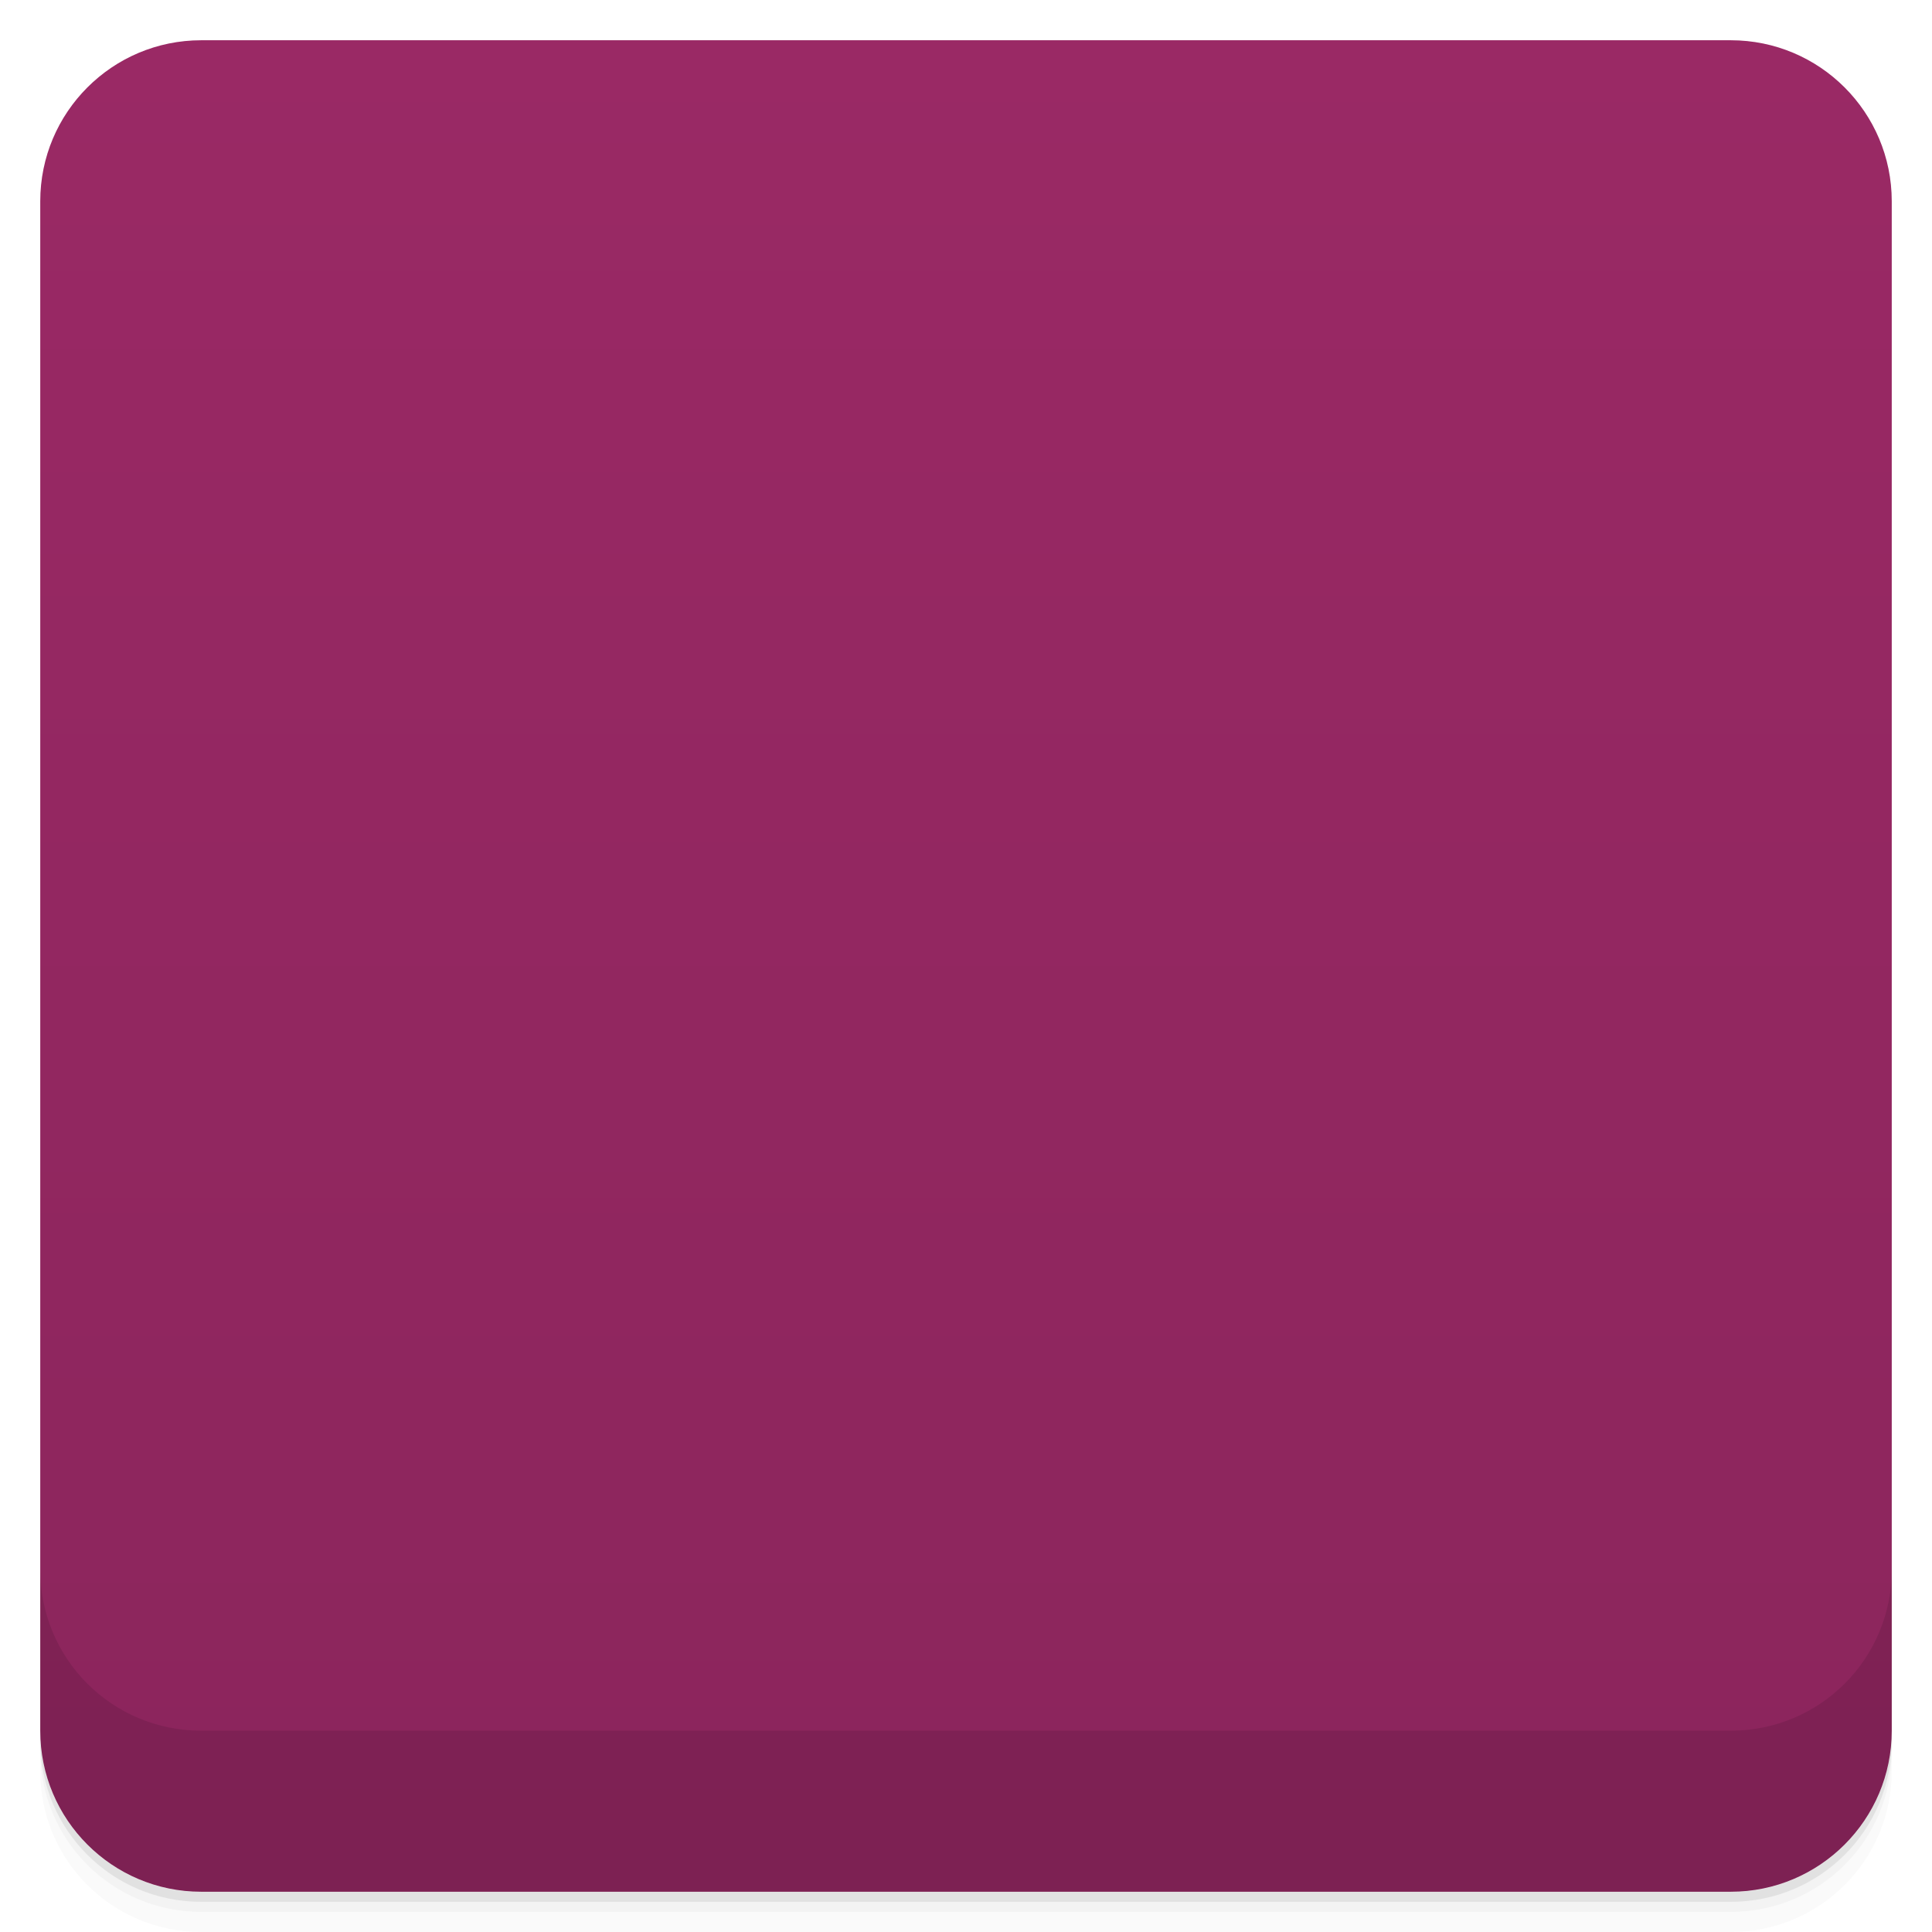
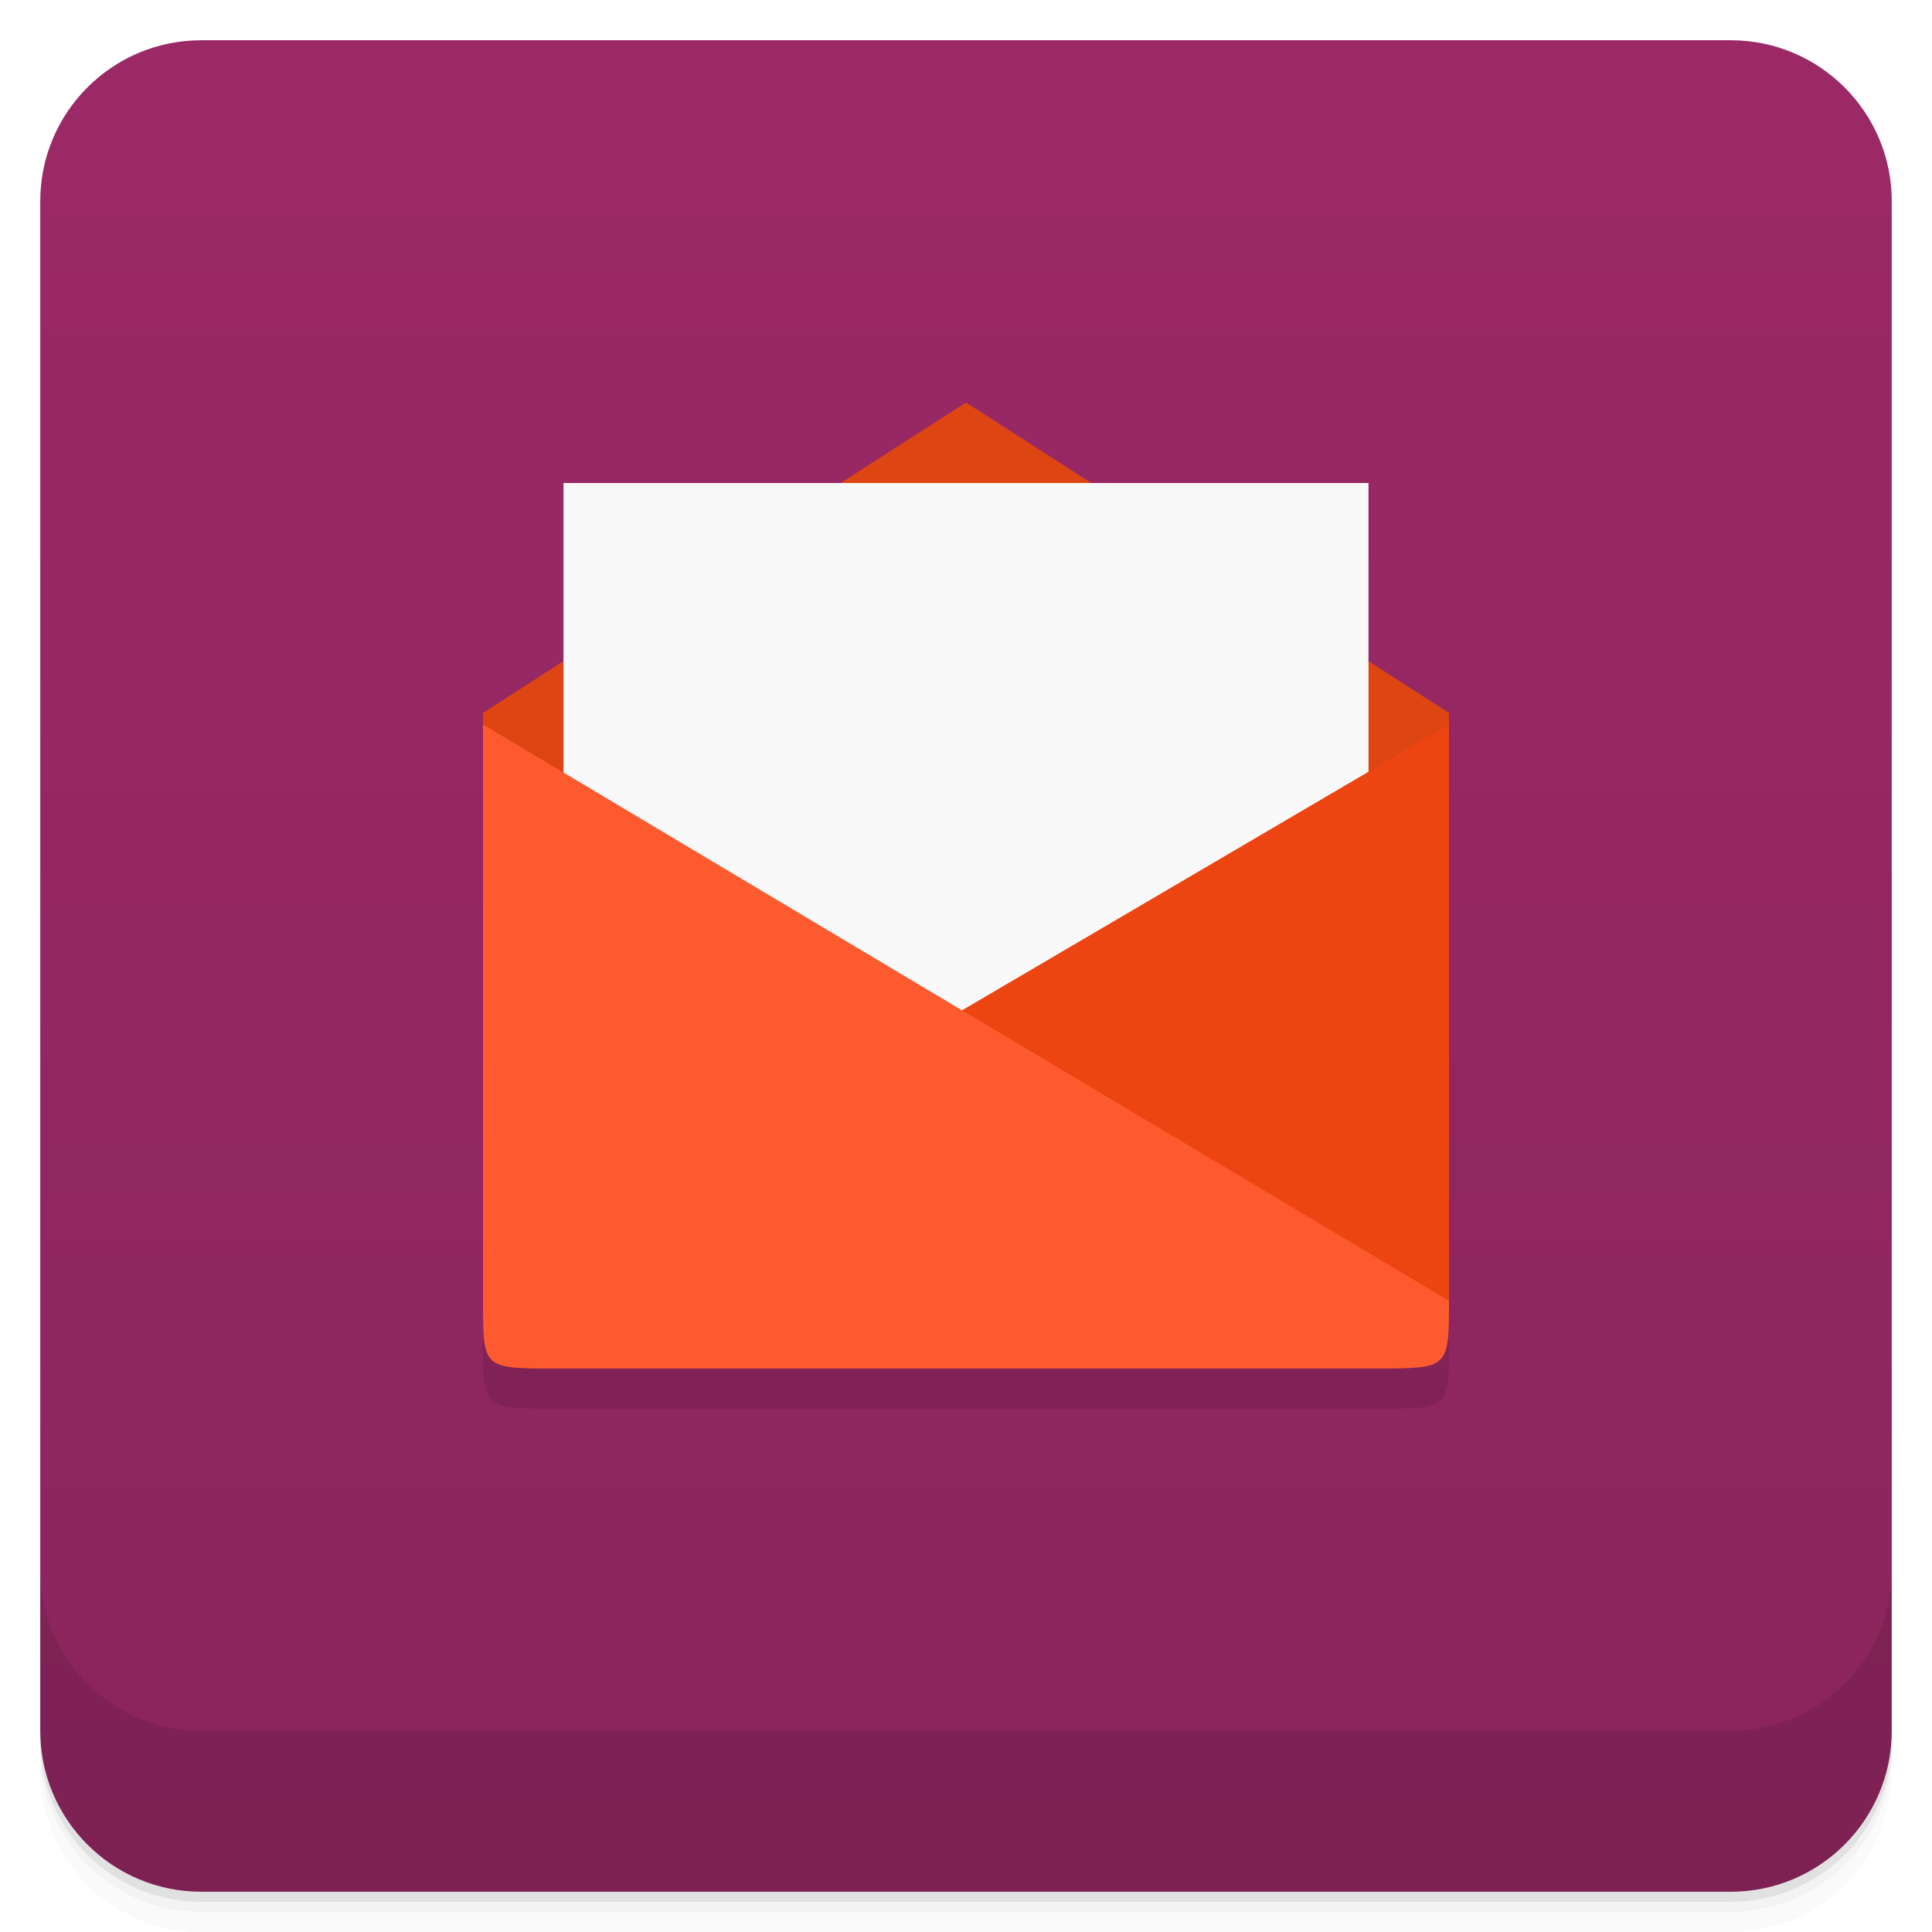
- <svg viewBox="0 0 48 48">
+ <svg xmlns="http://www.w3.org/2000/svg" version="1.1" viewBox="0 0 48 48">
  <defs>
-     <linearGradient id="linearGradient3764" x1="1" x2="47" gradientUnits="userSpaceOnUse" gradientTransform="translate(-48,0.00221467)">
-       <stop stop-color="#8b255c" stop-opacity="1" />
-       <stop offset="1" stop-color="#9a2965" stop-opacity="1" />
+     <linearGradient id="bg" x2="0" y1="1" y2="47" gradientUnits="userSpaceOnUse">
+       <stop style="stop-color:#9b2966" offset="0" />
+       <stop style="stop-color:#8b255c" offset="1" />
    </linearGradient>
-     <clipPath id="clipPath-845302173">
-       <g transform="translate(0,-1004.362)">
-         <rect rx="4" y="1005.36" x="1" height="46" width="46" fill="#1890d0" />
-       </g>
-     </clipPath>
-     <clipPath id="clipPath-858230035">
-       <g transform="translate(0,-1004.362)">
-         <rect rx="4" y="1005.36" x="1" height="46" width="46" fill="#1890d0" />
-       </g>
-     </clipPath>
  </defs>
-   <g>
-     <path d="m 1 43 l 0 0.25 c 0 2.216 1.784 4 4 4 l 38 0 c 2.216 0 4 -1.784 4 -4 l 0 -0.25 c 0 2.216 -1.784 4 -4 4 l -38 0 c -2.216 0 -4 -1.784 -4 -4 z m 0 0.5 l 0 0.5 c 0 2.216 1.784 4 4 4 l 38 0 c 2.216 0 4 -1.784 4 -4 l 0 -0.5 c 0 2.216 -1.784 4 -4 4 l -38 0 c -2.216 0 -4 -1.784 -4 -4 z" opacity="0.02" />
-     <path d="m 1 43.25 l 0 0.25 c 0 2.216 1.784 4 4 4 l 38 0 c 2.216 0 4 -1.784 4 -4 l 0 -0.25 c 0 2.216 -1.784 4 -4 4 l -38 0 c -2.216 0 -4 -1.784 -4 -4 z" opacity="0.05" />
-     <path d="m 1 43 l 0 0.25 c 0 2.216 1.784 4 4 4 l 38 0 c 2.216 0 4 -1.784 4 -4 l 0 -0.25 c 0 2.216 -1.784 4 -4 4 l -38 0 c -2.216 0 -4 -1.784 -4 -4 z" opacity="0.1" />
-   </g>
-   <g>
-     <rect width="46" height="46" x="-47" y="1" rx="4" transform="matrix(0,-1,1,0,0,0)" fill="url(#linearGradient3764)" fill-opacity="1" />
-   </g>
-   <g>
-     <g clip-path="url(#clipPath-845302173)">
-       <g opacity="0.1">
-         <g>
-           <path d="m 13.777 34 l 20.445 0 c 1.777 0 1.777 0 1.777 -1.715 l 0 -14.57 l -12 -7.711 l -12 7.711 l 0 14.57 c 0 1.715 0 1.715 1.781 1.715 m 0 0" stroke="none" fill-rule="nonzero" fill-opacity="1" fill="#000" />
-           <path d="m 14 12 l 0 20 l 19.996 0 l 0 -20 m -19.996 0" stroke="none" fill-rule="nonzero" fill-opacity="1" fill="#000" />
-           <path d="m 13.777 34 l 20.445 0 c 1.777 0 1.777 0 1.777 -1.68 l 0 -14.316 l -24 14.316 c 0 1.68 0 1.68 1.781 1.68 m -0.004 0" stroke="none" fill-rule="nonzero" fill-opacity="1" fill="#000" />
-           <path d="m 34.22 34 l -20.445 0 c -1.781 0 -1.781 0 -1.781 -1.68 l 0 -14.316 l 24 14.316 c 0 1.68 0 1.68 -1.77 1.68 m 0.004 0" stroke="none" fill-rule="nonzero" fill-opacity="1" fill="#000" />
-         </g>
-       </g>
-     </g>
-   </g>
-   <g>
-     <g clip-path="url(#clipPath-858230035)">
-       <g transform="translate(0,-1)">
-         <g>
-           <path d="m 13.777 34 l 20.445 0 c 1.777 0 1.777 0 1.777 -1.715 l 0 -14.57 l -12 -7.711 l -12 7.711 l 0 14.57 c 0 1.715 0 1.715 1.781 1.715 m 0 0" fill="#dd4512" stroke="none" fill-rule="nonzero" fill-opacity="1" />
-           <path d="m 14 12 l 0 20 l 19.996 0 l 0 -20 m -19.996 0" fill="#f9f9f9" stroke="none" fill-rule="nonzero" fill-opacity="1" />
-           <path d="m 13.777 34 l 20.445 0 c 1.777 0 1.777 0 1.777 -1.68 l 0 -14.316 l -24 14.316 c 0 1.68 0 1.68 1.781 1.68 m -0.004 0" fill="#ec4512" stroke="none" fill-rule="nonzero" fill-opacity="1" />
-           <path d="m 34.22 34 l -20.445 0 c -1.781 0 -1.781 0 -1.781 -1.68 l 0 -14.316 l 24 14.316 c 0 1.68 0 1.68 -1.77 1.68 m 0.004 0" fill="#ff5a2d" stroke="none" fill-rule="nonzero" fill-opacity="1" />
-         </g>
-       </g>
-     </g>
-   </g>
-   <g>
-     <g transform="translate(0,-1004.362)">
-       <path d="m 1 1043.36 0 4 c 0 2.216 1.784 4 4 4 l 38 0 c 2.216 0 4 -1.784 4 -4 l 0 -4 c 0 2.216 -1.784 4 -4 4 l -38 0 c -2.216 0 -4 -1.784 -4 -4 z" opacity="0.1" />
-     </g>
-   </g>
+   <path d="m1 43v0.25c0 2.216 1.784 4 4 4h38c2.216 0 4-1.784 4-4v-0.25c0 2.216-1.784 4-4 4h-38c-2.216 0-4-1.784-4-4zm0 0.5v0.5c0 2.216 1.784 4 4 4h38c2.216 0 4-1.784 4-4v-0.5c0 2.216-1.784 4-4 4h-38c-2.216 0-4-1.784-4-4z" style="opacity:.02" />
+   <path d="m1 43.25v0.25c0 2.216 1.784 4 4 4h38c2.216 0 4-1.784 4-4v-0.25c0 2.216-1.784 4-4 4h-38c-2.216 0-4-1.784-4-4z" style="opacity:.05" />
+   <path d="m1 43v0.25c0 2.216 1.784 4 4 4h38c2.216 0 4-1.784 4-4v-0.25c0 2.216-1.784 4-4 4h-38c-2.216 0-4-1.784-4-4z" style="opacity:.1" />
+   <rect x="1" y="1" width="46" height="46" rx="4" style="fill:url(#bg)" />
+   <path d="m1 39v4c0 2.216 1.784 4 4 4h38c2.216 0 4-1.784 4-4v-4c0 2.216-1.784 4-4 4h-38c-2.216 0-4-1.784-4-4z" style="opacity:.1" />
+   <path d="m12 33.32c0 1.677 0.012 1.68 1.783 1.68h20.445c1.777 0 1.772 3.13e-4 1.772-1.68v-1.32h-24z" style="opacity:.1" />
+   <path d="m24 10-12 7.711v0.293l12 9.996 12-10v-0.289z" style="fill:#dd4512" />
+   <path d="m14 12v20h20v-20z" style="fill:#f9f9f9" />
+   <path d="m36 18v14.32l-23-0.82z" style="fill:#ec4512" />
+   <path d="m12 18 24 14.32c0 1.677-0.012 1.68-1.783 1.68h-20.445c-1.777 0-1.772 3.13e-4 -1.772-1.68z" style="fill:#fd5b2f" />
</svg>
